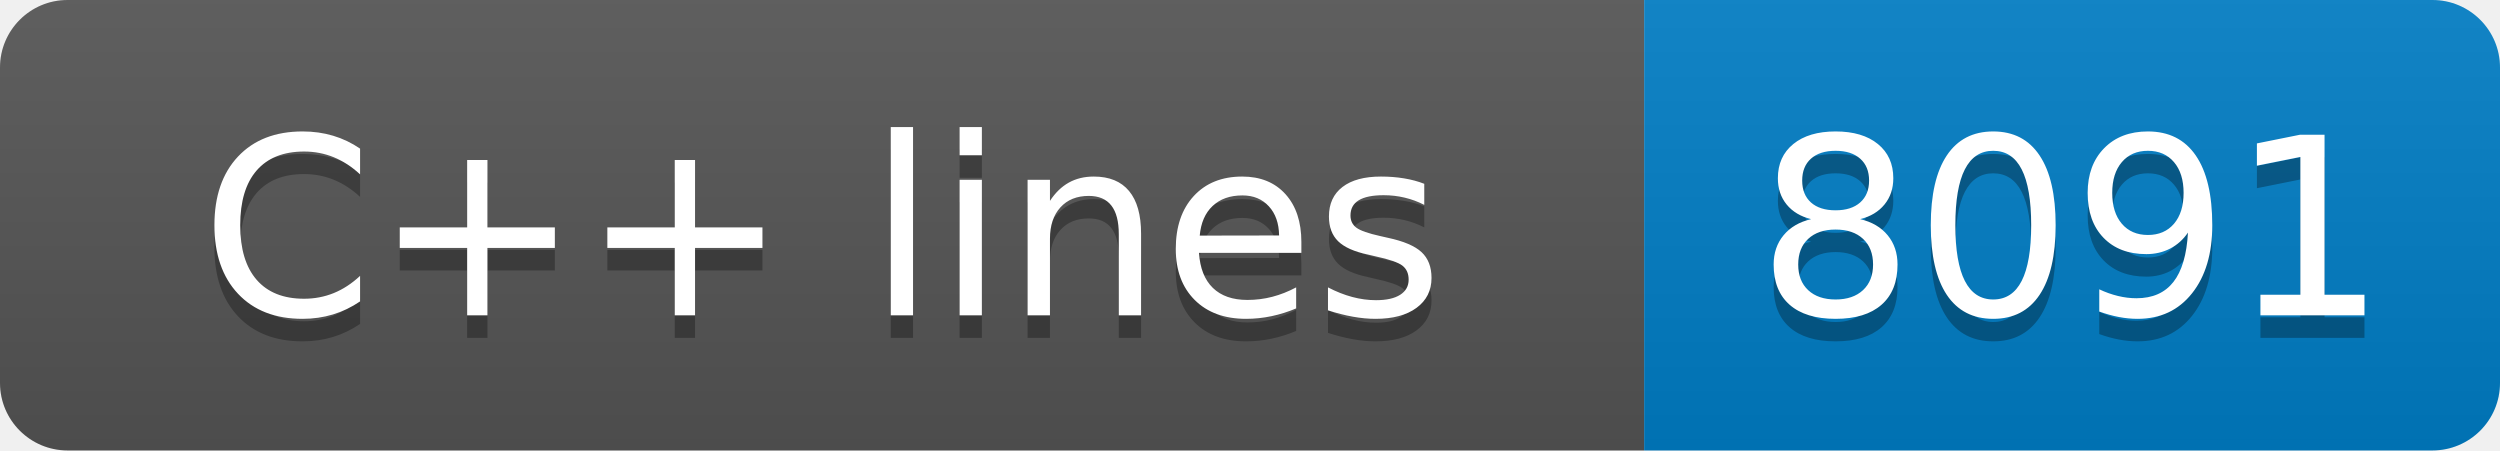
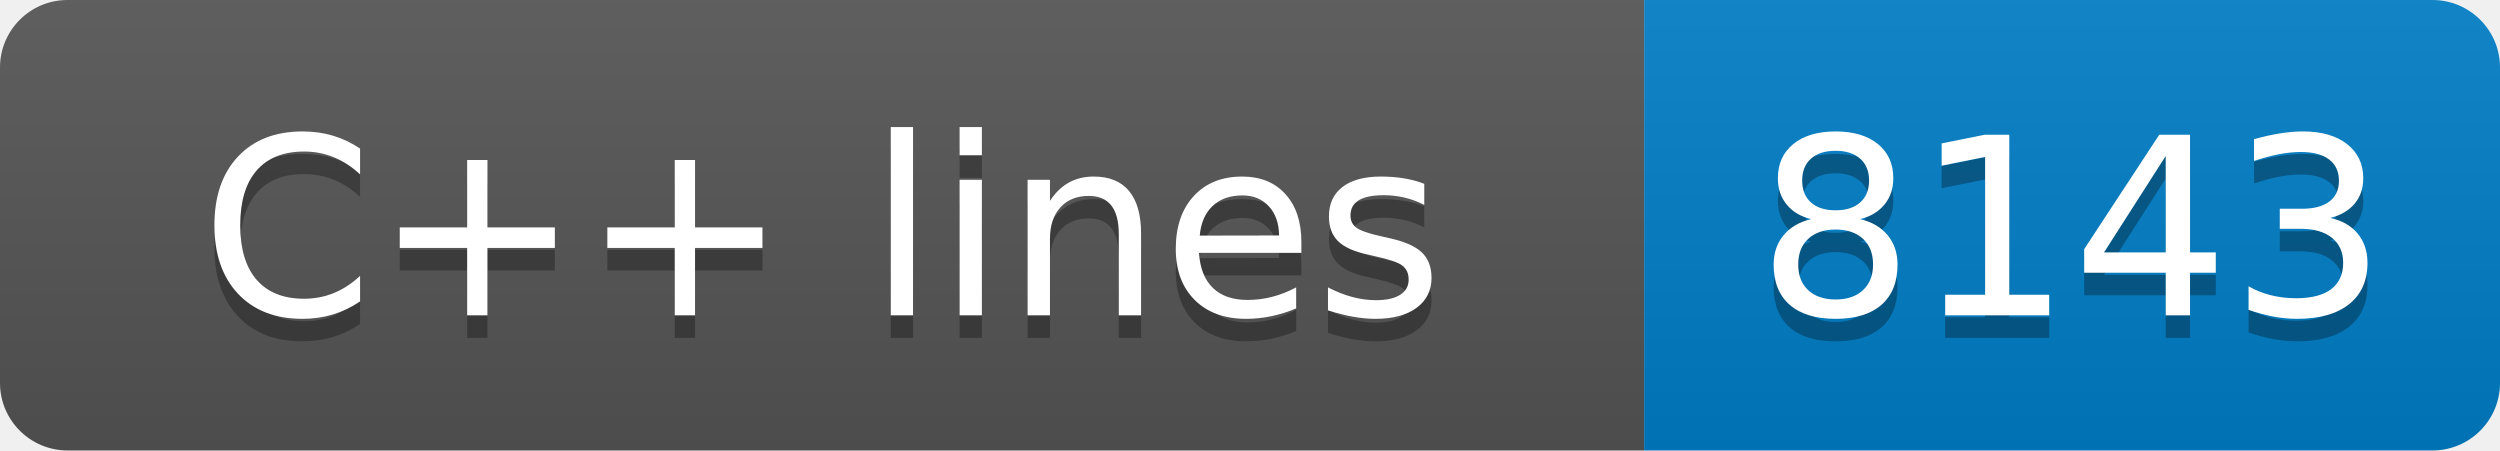
- <svg xmlns="http://www.w3.org/2000/svg" width="111" height="20" role="img" aria-label="C++ lines: 8091">
+ <svg xmlns="http://www.w3.org/2000/svg" width="111" height="20" role="img" aria-label="C++ lines: 8143">
  <linearGradient id="s" x2="0" y2="100%">
    <stop offset="0" stop-color="#bbb" stop-opacity=".1" />
    <stop offset="1" stop-opacity=".1" />
  </linearGradient>
  <clipPath id="r">
    <rect width="111" height="20" rx="3" fill="#fff" />
  </clipPath>
  <g clip-path="url(#r)">
    <rect width="73" height="20" fill="#555" />
    <rect x="73" width="38" height="20" fill="#007ec6" />
    <rect width="111" height="20" fill="url(#s)" />
  </g>
  <g fill="#fff" text-anchor="middle" font-family="Verdana,Geneva,DejaVu Sans,sans-serif" text-rendering="geometricPrecision" font-size="110">
    <text aria-hidden="true" x="365" y="150" fill="#010101" fill-opacity=".3" transform="scale(.1)" textLength="630">C++ lines</text>
    <text x="365" y="140" transform="scale(.1)" fill="#fff" textLength="630">C++ lines</text>
-     <text aria-hidden="true" x="920" y="150" fill="#010101" fill-opacity=".3" transform="scale(.1)" textLength="280">8091</text>
-     <text x="920" y="140" transform="scale(.1)" fill="#fff" textLength="280">8091</text>
+     <text aria-hidden="true" x="920" y="150" fill="#010101" fill-opacity=".3" transform="scale(.1)" textLength="280">8143</text>
+     <text x="920" y="140" transform="scale(.1)" fill="#fff" textLength="280">8143</text>
  </g>
</svg>
